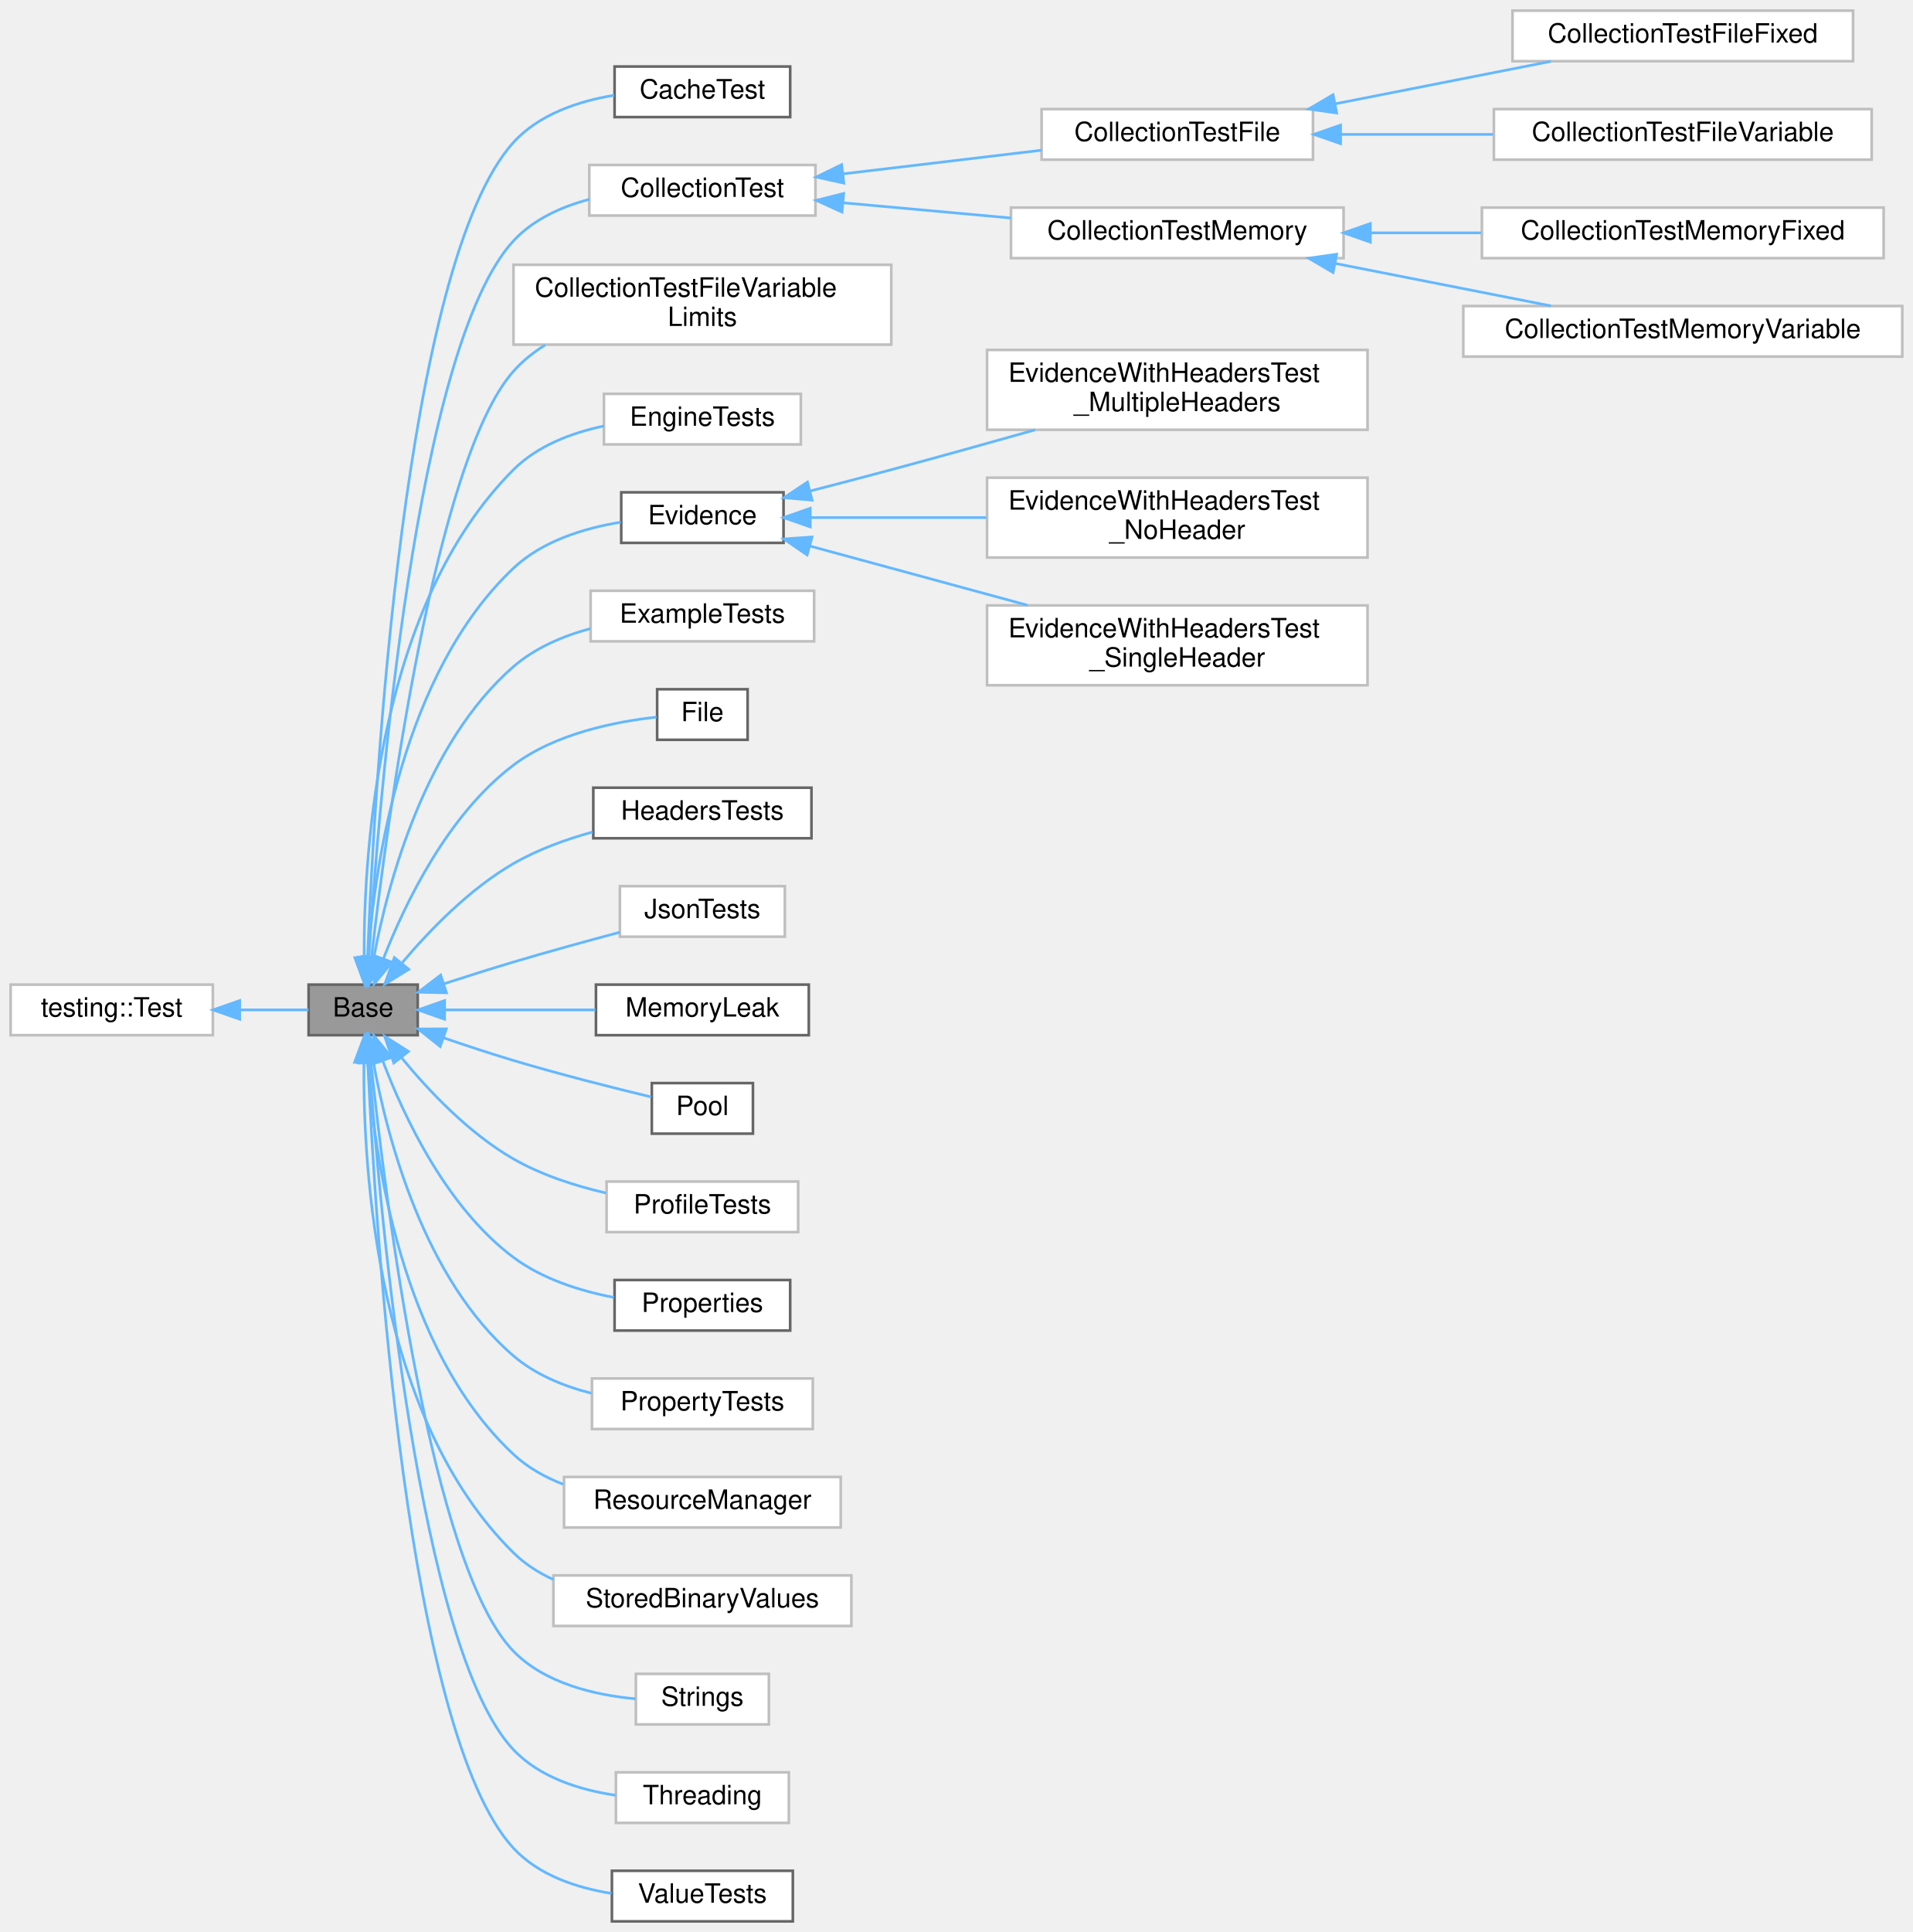
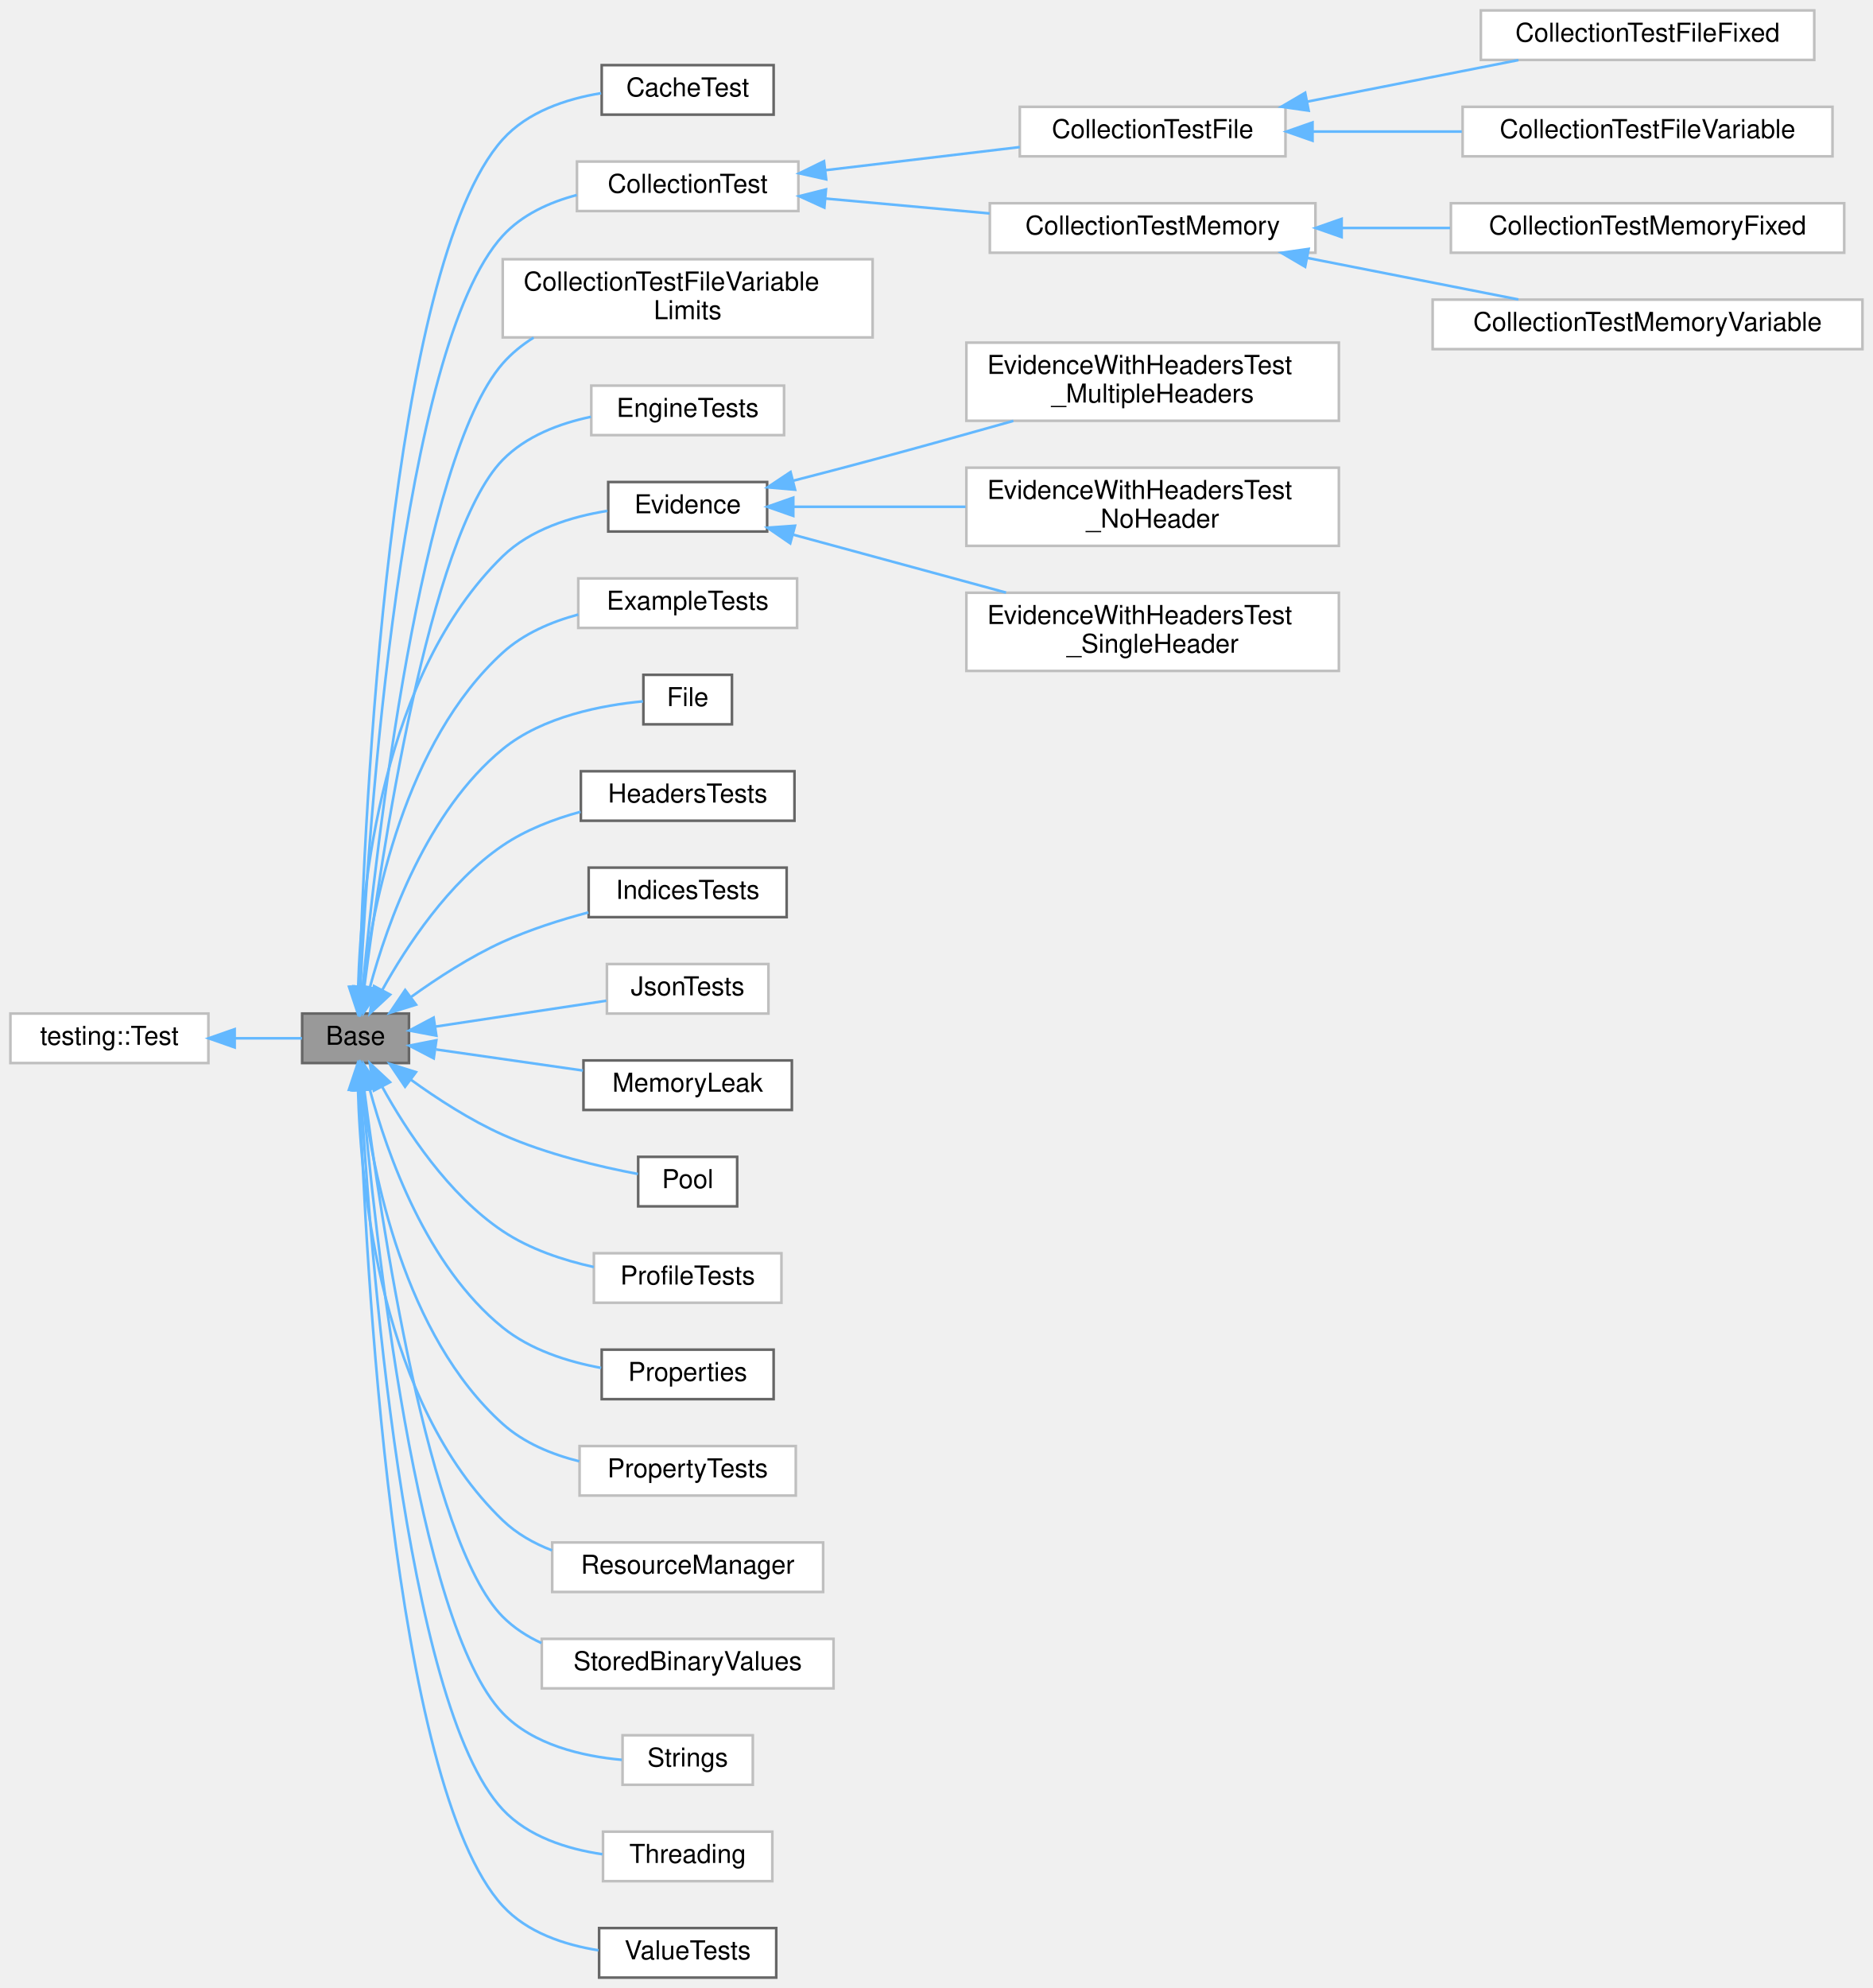
- <svg xmlns="http://www.w3.org/2000/svg" xmlns:xlink="http://www.w3.org/1999/xlink" width="719pt" height="726pt" viewBox="0.00 0.00 719.00 726.00">
-   <g id="graph0" class="graph" transform="scale(1 1) rotate(0) translate(4 722)">
+ <svg xmlns="http://www.w3.org/2000/svg" xmlns:xlink="http://www.w3.org/1999/xlink" width="719pt" height="763pt" viewBox="0.00 0.00 719.00 763.00">
+   <g id="graph0" class="graph" transform="scale(1 1) rotate(0) translate(4 759)">
    <g id="Node000001" class="node">
      <g id="a_Node000001">
        <a xlink:title="Base test class used to carry out memory leak checks.">
-           <polygon fill="#999999" stroke="#666666" points="153,-352 112,-352 112,-333 153,-333 153,-352" />
-           <text text-anchor="middle" x="132.5" y="-340" font-family="Helvetica,sans-Serif" font-size="10.00">Base</text>
+           <polygon fill="#999999" stroke="#666666" points="153,-370 112,-370 112,-351 153,-351 153,-370" />
+           <text text-anchor="middle" x="132.5" y="-358" font-family="Helvetica,sans-Serif" font-size="10.00">Base</text>
        </a>
      </g>
    </g>
    <g id="Node000003" class="node">
      <g id="a_Node000003">
        <a xlink:href="class_cache_test.html" target="_top" xlink:title="Unit tests for the cache implementation.">
-           <polygon fill="white" stroke="#666666" points="293,-697 227,-697 227,-678 293,-678 293,-697" />
-           <text text-anchor="middle" x="260" y="-685" font-family="Helvetica,sans-Serif" font-size="10.00">CacheTest</text>
+           <polygon fill="white" stroke="#666666" points="293,-734 227,-734 227,-715 293,-715 293,-734" />
+           <text text-anchor="middle" x="260" y="-722" font-family="Helvetica,sans-Serif" font-size="10.00">CacheTest</text>
        </a>
      </g>
    </g>
    <g id="edge2_Node000001_Node000003" class="edge">
      <g id="a_edge2_Node000001_Node000003">
        <a xlink:title=" ">
-           <path fill="none" stroke="#63b8ff" d="M134.17,-362.54C136.7,-426.32 147.76,-623.08 189,-668.5 198.57,-679.03 213.32,-683.97 226.83,-686.2" />
-           <polygon fill="#63b8ff" stroke="#63b8ff" points="137.65,-362.11 133.79,-352.25 130.66,-362.37 137.65,-362.11" />
+           <path fill="none" stroke="#63b8ff" d="M133.96,-380.4C135.87,-446.46 145.36,-657 189,-705.5 198.52,-716.08 213.27,-721.02 226.78,-723.24" />
+           <polygon fill="#63b8ff" stroke="#63b8ff" points="137.45,-380.04 133.69,-370.13 130.45,-380.22 137.45,-380.04" />
        </a>
      </g>
    </g>
    <g id="Node000004" class="node">
      <g id="a_Node000004">
        <a xlink:href="class_collection_test.html" target="_top" xlink:title=" ">
-           <polygon fill="white" stroke="#bfbfbf" points="302.5,-660 217.5,-660 217.5,-641 302.5,-641 302.5,-660" />
-           <text text-anchor="middle" x="260" y="-648" font-family="Helvetica,sans-Serif" font-size="10.00">CollectionTest</text>
+           <polygon fill="white" stroke="#bfbfbf" points="302.5,-697 217.5,-697 217.5,-678 302.5,-678 302.5,-697" />
+           <text text-anchor="middle" x="260" y="-685" font-family="Helvetica,sans-Serif" font-size="10.00">CollectionTest</text>
        </a>
      </g>
    </g>
    <g id="edge3_Node000001_Node000004" class="edge">
      <g id="a_edge3_Node000001_Node000004">
        <a xlink:title=" ">
-           <path fill="none" stroke="#63b8ff" d="M134.62,-362.15C138.36,-420.62 152.28,-591.9 189,-631.5 196.45,-639.53 206.92,-644.3 217.5,-647.09" />
-           <polygon fill="#63b8ff" stroke="#63b8ff" points="138.11,-361.8 134.01,-352.03 131.12,-362.22 138.11,-361.8" />
+           <path fill="none" stroke="#63b8ff" d="M134.37,-380.22C137.47,-441.32 149.94,-625.89 189,-668.5 196.4,-676.58 206.86,-681.36 217.44,-684.15" />
+           <polygon fill="#63b8ff" stroke="#63b8ff" points="137.86,-379.84 133.88,-370.02 130.86,-380.18 137.86,-379.84" />
        </a>
      </g>
    </g>
    <g id="Node000011" class="node">
      <g id="a_Node000011">
        <a xlink:href="class_collection_test_file_variable_limits.html" target="_top" xlink:title=" ">
-           <polygon fill="white" stroke="#bfbfbf" points="331,-622.5 189,-622.5 189,-592.5 331,-592.5 331,-622.5" />
-           <text text-anchor="start" x="197" y="-610.5" font-family="Helvetica,sans-Serif" font-size="10.00">CollectionTestFileVariable</text>
-           <text text-anchor="middle" x="260" y="-599.5" font-family="Helvetica,sans-Serif" font-size="10.00">Limits</text>
+           <polygon fill="white" stroke="#bfbfbf" points="331,-659.5 189,-659.5 189,-629.5 331,-629.5 331,-659.5" />
+           <text text-anchor="start" x="197" y="-647.5" font-family="Helvetica,sans-Serif" font-size="10.00">CollectionTestFileVariable</text>
+           <text text-anchor="middle" x="260" y="-636.5" font-family="Helvetica,sans-Serif" font-size="10.00">Limits</text>
        </a>
      </g>
    </g>
    <g id="edge10_Node000001_Node000011" class="edge">
      <g id="a_edge10_Node000001_Node000011">
        <a xlink:title=" ">
-           <path fill="none" stroke="#63b8ff" d="M135.64,-362.33C141.55,-413.73 159.65,-549.54 189,-582.5 192.43,-586.36 196.5,-589.62 200.92,-592.37" />
-           <polygon fill="#63b8ff" stroke="#63b8ff" points="139.1,-361.75 134.51,-352.2 132.14,-362.53 139.1,-361.75" />
+           <path fill="none" stroke="#63b8ff" d="M135.25,-380.09C140.44,-434.09 157.39,-583.41 189,-619.5 192.4,-623.38 196.45,-626.66 200.86,-629.43" />
+           <polygon fill="#63b8ff" stroke="#63b8ff" points="138.73,-379.73 134.32,-370.09 131.76,-380.38 138.73,-379.73" />
        </a>
      </g>
    </g>
    <g id="Node000012" class="node">
      <g id="a_Node000012">
        <a xlink:href="class_engine_tests.html" target="_top" xlink:title=" ">
-           <polygon fill="white" stroke="#bfbfbf" points="297,-574 223,-574 223,-555 297,-555 297,-574" />
-           <text text-anchor="middle" x="260" y="-562" font-family="Helvetica,sans-Serif" font-size="10.00">EngineTests</text>
+           <polygon fill="white" stroke="#bfbfbf" points="297,-611 223,-611 223,-592 297,-592 297,-611" />
+           <text text-anchor="middle" x="260" y="-599" font-family="Helvetica,sans-Serif" font-size="10.00">EngineTests</text>
        </a>
      </g>
    </g>
    <g id="edge11_Node000001_Node000012" class="edge">
      <g id="a_edge11_Node000001_Node000012">
        <a xlink:title=" ">
-           <path fill="none" stroke="#63b8ff" d="M132.86,-362.33C132.7,-402.69 138.29,-494.88 189,-545.5 198,-554.49 210.8,-559.34 222.99,-561.92" />
-           <polygon fill="#63b8ff" stroke="#63b8ff" points="136.37,-362.24 133.04,-352.18 129.37,-362.12 136.37,-362.24" />
+           <path fill="none" stroke="#63b8ff" d="M135.87,-380.25C142.13,-429.04 160.55,-553.48 189,-582.5 197.9,-591.58 210.68,-596.46 222.88,-599.03" />
+           <polygon fill="#63b8ff" stroke="#63b8ff" points="139.31,-379.55 134.61,-370.06 132.37,-380.41 139.31,-379.55" />
        </a>
      </g>
    </g>
    <g id="Node000013" class="node">
      <g id="a_Node000013">
        <a xlink:href="class_evidence.html" target="_top" xlink:title="Evidence test class used to test the functionality in evidence.c.">
-           <polygon fill="white" stroke="#666666" points="290.5,-537 229.5,-537 229.5,-518 290.5,-518 290.5,-537" />
-           <text text-anchor="middle" x="260" y="-525" font-family="Helvetica,sans-Serif" font-size="10.00">Evidence</text>
+           <polygon fill="white" stroke="#666666" points="290.5,-574 229.5,-574 229.5,-555 290.5,-555 290.5,-574" />
+           <text text-anchor="middle" x="260" y="-562" font-family="Helvetica,sans-Serif" font-size="10.00">Evidence</text>
        </a>
      </g>
    </g>
    <g id="edge12_Node000001_Node000013" class="edge">
      <g id="a_edge12_Node000001_Node000013">
        <a xlink:title=" ">
-           <path fill="none" stroke="#63b8ff" d="M134.31,-362.24C136.83,-396.95 147.11,-468.96 189,-508.5 199.81,-518.7 215.52,-523.53 229.33,-525.78" />
-           <polygon fill="#63b8ff" stroke="#63b8ff" points="137.79,-361.79 133.72,-352 130.8,-362.19 137.79,-361.79" />
+           <path fill="none" stroke="#63b8ff" d="M133.51,-380.38C134.63,-418.1 142.63,-500.34 189,-545.5 199.64,-555.87 215.35,-560.71 229.19,-562.93" />
+           <polygon fill="#63b8ff" stroke="#63b8ff" points="137,-380.13 133.34,-370.19 130,-380.24 137,-380.13" />
        </a>
      </g>
    </g>
    <g id="Node000017" class="node">
      <g id="a_Node000017">
        <a xlink:href="class_example_tests.html" target="_top" xlink:title=" ">
-           <polygon fill="white" stroke="#bfbfbf" points="302,-500 218,-500 218,-481 302,-481 302,-500" />
-           <text text-anchor="middle" x="260" y="-488" font-family="Helvetica,sans-Serif" font-size="10.00">ExampleTests</text>
+           <polygon fill="white" stroke="#bfbfbf" points="302,-537 218,-537 218,-518 302,-518 302,-537" />
+           <text text-anchor="middle" x="260" y="-525" font-family="Helvetica,sans-Serif" font-size="10.00">ExampleTests</text>
        </a>
      </g>
    </g>
    <g id="edge16_Node000001_Node000017" class="edge">
      <g id="a_edge16_Node000001_Node000017">
        <a xlink:title=" ">
-           <path fill="none" stroke="#63b8ff" d="M136.5,-362.21C141.87,-390.59 155.84,-442.72 189,-471.5 197.08,-478.52 207.52,-482.97 217.85,-485.78" />
-           <polygon fill="#63b8ff" stroke="#63b8ff" points="139.93,-361.53 134.79,-352.27 133.03,-362.72 139.93,-361.53" />
+           <path fill="none" stroke="#63b8ff" d="M135.26,-380.32C139.16,-412.08 151.41,-474.28 189,-508.5 197.01,-515.79 207.54,-520.33 217.99,-523.14" />
+           <polygon fill="#63b8ff" stroke="#63b8ff" points="138.71,-379.68 134.17,-370.11 131.75,-380.42 138.71,-379.68" />
        </a>
      </g>
    </g>
    <g id="Node000018" class="node">
      <g id="a_Node000018">
        <a xlink:href="class_file.html" target="_top" xlink:title="File test class used to test the functionality of file.c.">
-           <polygon fill="white" stroke="#666666" points="277,-463 243,-463 243,-444 277,-444 277,-463" />
-           <text text-anchor="middle" x="260" y="-451" font-family="Helvetica,sans-Serif" font-size="10.00">File</text>
+           <polygon fill="white" stroke="#666666" points="277,-500 243,-500 243,-481 277,-481 277,-500" />
+           <text text-anchor="middle" x="260" y="-488" font-family="Helvetica,sans-Serif" font-size="10.00">File</text>
        </a>
      </g>
    </g>
    <g id="edge17_Node000001_Node000018" class="edge">
      <g id="a_edge17_Node000001_Node000018">
        <a xlink:title=" ">
-           <path fill="none" stroke="#63b8ff" d="M140.1,-361.72C148.29,-382.72 164.29,-415.85 189,-434.5 204.78,-446.41 227.53,-450.86 242.77,-452.52" />
-           <polygon fill="#63b8ff" stroke="#63b8ff" points="143.35,-360.41 136.61,-352.24 136.78,-362.83 143.35,-360.41" />
+           <path fill="none" stroke="#63b8ff" d="M137.98,-379.97C144.74,-404.9 159.96,-447.72 189,-471.5 204.39,-484.1 227.45,-488.39 242.85,-489.82" />
+           <polygon fill="#63b8ff" stroke="#63b8ff" points="141.36,-379.03 135.52,-370.19 134.57,-380.74 141.36,-379.03" />
        </a>
      </g>
    </g>
    <g id="Node000019" class="node">
      <g id="a_Node000019">
        <a xlink:href="class_headers_tests.html" target="_top" xlink:title="Header test class used to test the functionality of header.c using a string collection built from the...">
-           <polygon fill="white" stroke="#666666" points="301,-426 219,-426 219,-407 301,-407 301,-426" />
-           <text text-anchor="middle" x="260" y="-414" font-family="Helvetica,sans-Serif" font-size="10.00">HeadersTests</text>
+           <polygon fill="white" stroke="#666666" points="301,-463 219,-463 219,-444 301,-444 301,-463" />
+           <text text-anchor="middle" x="260" y="-451" font-family="Helvetica,sans-Serif" font-size="10.00">HeadersTests</text>
        </a>
      </g>
    </g>
    <g id="edge18_Node000001_Node000019" class="edge">
      <g id="a_edge18_Node000001_Node000019">
        <a xlink:title=" ">
-           <path fill="none" stroke="#63b8ff" d="M147.22,-360.3C157.49,-372.45 172.55,-388.01 189,-397.5 198.05,-402.72 208.6,-406.55 218.71,-409.35" />
-           <polygon fill="#63b8ff" stroke="#63b8ff" points="149.66,-357.75 140.64,-352.19 144.22,-362.16 149.66,-357.75" />
+           <path fill="none" stroke="#63b8ff" d="M142.74,-379.01C152.13,-395.93 168.23,-420.4 189,-434.5 197.86,-440.51 208.55,-444.62 218.88,-447.44" />
+           <polygon fill="#63b8ff" stroke="#63b8ff" points="145.78,-377.26 138.01,-370.05 139.59,-380.53 145.78,-377.26" />
        </a>
      </g>
    </g>
    <g id="Node000020" class="node">
      <g id="a_Node000020">
+         <a xlink:href="class_indices_tests.html" target="_top" xlink:title="Builds a small data set where the index has entries that no profile writes.">
+           <polygon fill="white" stroke="#666666" points="298,-426 222,-426 222,-407 298,-407 298,-426" />
+           <text text-anchor="middle" x="260" y="-414" font-family="Helvetica,sans-Serif" font-size="10.00">IndicesTests</text>
+         </a>
+       </g>
+     </g>
+     <g id="edge19_Node000001_Node000020" class="edge">
+       <g id="a_edge19_Node000001_Node000020">
+         <a xlink:title=" ">
+           <path fill="none" stroke="#63b8ff" d="M153.76,-376.32C163.89,-383.61 176.61,-391.87 189,-397.5 199.32,-402.19 211.03,-405.93 221.89,-408.81" />
+           <polygon fill="#63b8ff" stroke="#63b8ff" points="155.72,-373.41 145.6,-370.25 151.54,-379.03 155.72,-373.41" />
+         </a>
+       </g>
+     </g>
+     <g id="Node000021" class="node">
+       <g id="a_Node000021">
        <a xlink:href="class_json_tests.html" target="_top" xlink:title=" ">
          <polygon fill="white" stroke="#bfbfbf" points="291,-389 229,-389 229,-370 291,-370 291,-389" />
          <text text-anchor="middle" x="260" y="-377" font-family="Helvetica,sans-Serif" font-size="10.00">JsonTests</text>
        </a>
      </g>
    </g>
-     <g id="edge19_Node000001_Node000020" class="edge">
-       <g id="a_edge19_Node000001_Node000020">
-         <a xlink:title=" ">
-           <path fill="none" stroke="#63b8ff" d="M162.96,-352.35C171.34,-355.07 180.51,-357.97 189,-360.5 202.03,-364.38 216.53,-368.37 228.93,-371.68" />
-           <polygon fill="#63b8ff" stroke="#63b8ff" points="163.8,-348.94 153.21,-349.15 161.62,-355.59 163.8,-348.94" />
-         </a>
-       </g>
-     </g>
-     <g id="Node000021" class="node">
-       <g id="a_Node000021">
+     <g id="edge20_Node000001_Node000021" class="edge">
+       <g id="a_edge20_Node000001_Node000021">
+         <a xlink:title=" ">
+           <path fill="none" stroke="#63b8ff" d="M163.11,-364.98C182.9,-367.98 208.86,-371.91 228.78,-374.92" />
+           <polygon fill="#63b8ff" stroke="#63b8ff" points="163.52,-361.51 153.11,-363.47 162.47,-368.43 163.52,-361.51" />
+         </a>
+       </g>
+     </g>
+     <g id="Node000022" class="node">
+       <g id="a_Node000022">
        <a xlink:href="class_memory_leak.html" target="_top" xlink:title="Memory Leak test class used to verify that the Base.cpp memory leak check functionality works as expe...">
          <polygon fill="white" stroke="#666666" points="300,-352 220,-352 220,-333 300,-333 300,-352" />
          <text text-anchor="middle" x="260" y="-340" font-family="Helvetica,sans-Serif" font-size="10.00">MemoryLeak</text>
        </a>
      </g>
    </g>
-     <g id="edge20_Node000001_Node000021" class="edge">
-       <g id="a_edge20_Node000001_Node000021">
-         <a xlink:title=" ">
-           <path fill="none" stroke="#63b8ff" d="M163.49,-342.5C180.36,-342.5 201.63,-342.5 219.81,-342.5" />
-           <polygon fill="#63b8ff" stroke="#63b8ff" points="163.11,-339 153.11,-342.5 163.11,-346 163.11,-339" />
-         </a>
-       </g>
-     </g>
-     <g id="Node000022" class="node">
-       <g id="a_Node000022">
+     <g id="edge21_Node000001_Node000022" class="edge">
+       <g id="a_edge21_Node000001_Node000022">
+         <a xlink:title=" ">
+           <path fill="none" stroke="#63b8ff" d="M163.49,-356.2C180.36,-353.78 201.63,-350.73 219.81,-348.12" />
+           <polygon fill="#63b8ff" stroke="#63b8ff" points="162.51,-352.8 153.11,-357.69 163.51,-359.73 162.51,-352.8" />
+         </a>
+       </g>
+     </g>
+     <g id="Node000023" class="node">
+       <g id="a_Node000023">
        <a xlink:href="class_pool.html" target="_top" xlink:title="File test class used to test the functionality of file.c.">
          <polygon fill="white" stroke="#666666" points="279,-315 241,-315 241,-296 279,-296 279,-315" />
          <text text-anchor="middle" x="260" y="-303" font-family="Helvetica,sans-Serif" font-size="10.00">Pool</text>
        </a>
      </g>
    </g>
-     <g id="edge21_Node000001_Node000022" class="edge">
-       <g id="a_edge21_Node000001_Node000022">
-         <a xlink:title=" ">
-           <path fill="none" stroke="#63b8ff" d="M162.62,-332.05C171.09,-329.15 180.37,-326.08 189,-323.5 206.43,-318.28 226.57,-313.2 240.76,-309.78" />
-           <polygon fill="#63b8ff" stroke="#63b8ff" points="161.45,-328.75 153.16,-335.35 163.75,-335.36 161.45,-328.75" />
-         </a>
-       </g>
-     </g>
-     <g id="Node000023" class="node">
-       <g id="a_Node000023">
+     <g id="edge22_Node000001_Node000023" class="edge">
+       <g id="a_edge22_Node000001_Node000023">
+         <a xlink:title=" ">
+           <path fill="none" stroke="#63b8ff" d="M153.73,-344.61C163.85,-337.3 176.57,-329.05 189,-323.5 205.84,-315.98 226.42,-311.16 240.9,-308.42" />
+           <polygon fill="#63b8ff" stroke="#63b8ff" points="151.5,-341.91 145.58,-350.69 155.69,-347.52 151.5,-341.91" />
+         </a>
+       </g>
+     </g>
+     <g id="Node000024" class="node">
+       <g id="a_Node000024">
        <a xlink:href="class_profile_tests.html" target="_top" xlink:title=" ">
          <polygon fill="white" stroke="#bfbfbf" points="296,-278 224,-278 224,-259 296,-259 296,-278" />
          <text text-anchor="middle" x="260" y="-266" font-family="Helvetica,sans-Serif" font-size="10.00">ProfileTests</text>
        </a>
      </g>
    </g>
-     <g id="edge22_Node000001_Node000023" class="edge">
-       <g id="a_edge22_Node000001_Node000023">
-         <a xlink:title=" ">
-           <path fill="none" stroke="#63b8ff" d="M146.82,-324.66C157.04,-312.2 172.21,-296.13 189,-286.5 199.56,-280.44 212.16,-276.39 223.75,-273.7" />
-           <polygon fill="#63b8ff" stroke="#63b8ff" points="144.01,-322.57 140.58,-332.59 149.51,-326.9 144.01,-322.57" />
-         </a>
-       </g>
-     </g>
-     <g id="Node000024" class="node">
-       <g id="a_Node000024">
+     <g id="edge23_Node000001_Node000024" class="edge">
+       <g id="a_edge23_Node000001_Node000024">
+         <a xlink:title=" ">
+           <path fill="none" stroke="#63b8ff" d="M142.7,-341.93C152.06,-324.96 168.13,-300.46 189,-286.5 199.33,-279.59 212.13,-275.34 223.96,-272.71" />
+           <polygon fill="#63b8ff" stroke="#63b8ff" points="139.53,-340.43 137.98,-350.91 145.73,-343.68 139.53,-340.43" />
+         </a>
+       </g>
+     </g>
+     <g id="Node000025" class="node">
+       <g id="a_Node000025">
        <a xlink:href="class_properties.html" target="_top" xlink:title="Properties test class used to test the functionality of properties.c.">
          <polygon fill="white" stroke="#666666" points="293,-241 227,-241 227,-222 293,-222 293,-241" />
          <text text-anchor="middle" x="260" y="-229" font-family="Helvetica,sans-Serif" font-size="10.00">Properties</text>
        </a>
      </g>
    </g>
-     <g id="edge23_Node000001_Node000024" class="edge">
-       <g id="a_edge23_Node000001_Node000024">
-         <a xlink:title=" ">
-           <path fill="none" stroke="#63b8ff" d="M139.87,-323.34C147.93,-302.08 163.88,-268.29 189,-249.5 199.85,-241.38 214.01,-236.91 226.74,-234.45" />
-           <polygon fill="#63b8ff" stroke="#63b8ff" points="136.52,-322.32 136.45,-332.92 143.11,-324.68 136.52,-322.32" />
-         </a>
-       </g>
-     </g>
-     <g id="Node000025" class="node">
-       <g id="a_Node000025">
+     <g id="edge24_Node000001_Node000025" class="edge">
+       <g id="a_edge24_Node000001_Node000025">
+         <a xlink:title=" ">
+           <path fill="none" stroke="#63b8ff" d="M137.93,-340.97C144.64,-315.98 159.8,-273.09 189,-249.5 199.64,-240.91 213.91,-236.37 226.79,-233.99" />
+           <polygon fill="#63b8ff" stroke="#63b8ff" points="134.51,-340.23 135.49,-350.78 141.31,-341.92 134.51,-340.23" />
+         </a>
+       </g>
+     </g>
+     <g id="Node000026" class="node">
+       <g id="a_Node000026">
        <a xlink:href="class_property_tests.html" target="_top" xlink:title=" ">
          <polygon fill="white" stroke="#bfbfbf" points="301.5,-204 218.5,-204 218.5,-185 301.5,-185 301.5,-204" />
          <text text-anchor="middle" x="260" y="-192" font-family="Helvetica,sans-Serif" font-size="10.00">PropertyTests</text>
        </a>
      </g>
    </g>
-     <g id="edge24_Node000001_Node000025" class="edge">
-       <g id="a_edge24_Node000001_Node000025">
-         <a xlink:title=" ">
-           <path fill="none" stroke="#63b8ff" d="M136.32,-323C141.51,-294.43 155.3,-241.43 189,-212.5 197.19,-205.47 207.77,-201.13 218.22,-198.47" />
-           <polygon fill="#63b8ff" stroke="#63b8ff" points="132.85,-322.54 134.69,-332.98 139.76,-323.68 132.85,-322.54" />
-         </a>
-       </g>
-     </g>
-     <g id="Node000026" class="node">
-       <g id="a_Node000026">
+     <g id="edge25_Node000001_Node000026" class="edge">
+       <g id="a_edge25_Node000001_Node000026">
+         <a xlink:title=" ">
+           <path fill="none" stroke="#63b8ff" d="M135.21,-340.62C139.03,-308.78 151.18,-246.47 189,-212.5 197.12,-205.2 207.81,-200.79 218.38,-198.14" />
+           <polygon fill="#63b8ff" stroke="#63b8ff" points="131.7,-340.56 134.14,-350.86 138.66,-341.28 131.7,-340.56" />
+         </a>
+       </g>
+     </g>
+     <g id="Node000027" class="node">
+       <g id="a_Node000027">
        <a xlink:href="class_resource_manager.html" target="_top" xlink:title=" ">
          <polygon fill="white" stroke="#bfbfbf" points="312,-167 208,-167 208,-148 312,-148 312,-167" />
          <text text-anchor="middle" x="260" y="-155" font-family="Helvetica,sans-Serif" font-size="10.00">ResourceManager</text>
        </a>
      </g>
    </g>
-     <g id="edge25_Node000001_Node000026" class="edge">
-       <g id="a_edge25_Node000001_Node000026">
-         <a xlink:title=" ">
-           <path fill="none" stroke="#63b8ff" d="M134.22,-322.58C136.59,-287.58 146.65,-215.01 189,-175.5 194.32,-170.53 200.82,-166.9 207.7,-164.24" />
-           <polygon fill="#63b8ff" stroke="#63b8ff" points="130.7,-322.74 133.67,-332.91 137.69,-323.11 130.7,-322.74" />
-         </a>
-       </g>
-     </g>
-     <g id="Node000027" class="node">
-       <g id="a_Node000027">
+     <g id="edge26_Node000001_Node000027" class="edge">
+       <g id="a_edge26_Node000001_Node000027">
+         <a xlink:title=" ">
+           <path fill="none" stroke="#63b8ff" d="M133.45,-340.57C134.49,-302.75 142.33,-220.35 189,-175.5 194.34,-170.37 200.93,-166.65 207.92,-163.96" />
+           <polygon fill="#63b8ff" stroke="#63b8ff" points="129.95,-340.74 133.31,-350.78 136.95,-340.83 129.95,-340.74" />
+         </a>
+       </g>
+     </g>
+     <g id="Node000028" class="node">
+       <g id="a_Node000028">
        <a xlink:href="class_stored_binary_values.html" target="_top" xlink:title=" ">
          <polygon fill="white" stroke="#bfbfbf" points="316,-130 204,-130 204,-111 316,-111 316,-130" />
          <text text-anchor="middle" x="260" y="-118" font-family="Helvetica,sans-Serif" font-size="10.00">StoredBinaryValues</text>
        </a>
      </g>
    </g>
-     <g id="edge26_Node000001_Node000027" class="edge">
-       <g id="a_edge26_Node000001_Node000027">
-         <a xlink:title=" ">
-           <path fill="none" stroke="#63b8ff" d="M132.78,-322.52C132.45,-281.86 137.75,-189.04 189,-138.5 193.29,-134.27 198.43,-130.99 203.95,-128.46" />
-           <polygon fill="#63b8ff" stroke="#63b8ff" points="129.28,-322.82 132.99,-332.74 136.28,-322.67 129.28,-322.82" />
-         </a>
-       </g>
-     </g>
-     <g id="Node000028" class="node">
-       <g id="a_Node000028">
+     <g id="edge27_Node000001_Node000028" class="edge">
+       <g id="a_edge27_Node000001_Node000028">
+         <a xlink:title=" ">
+           <path fill="none" stroke="#63b8ff" d="M135.85,-340.73C142.05,-291.88 160.36,-167.33 189,-138.5 193.24,-134.23 198.36,-130.92 203.87,-128.38" />
+           <polygon fill="#63b8ff" stroke="#63b8ff" points="132.34,-340.58 134.59,-350.93 139.29,-341.44 132.34,-340.58" />
+         </a>
+       </g>
+     </g>
+     <g id="Node000029" class="node">
+       <g id="a_Node000029">
        <a xlink:href="class_strings.html" target="_top" xlink:title=" ">
          <polygon fill="white" stroke="#bfbfbf" points="285,-93 235,-93 235,-74 285,-74 285,-93" />
          <text text-anchor="middle" x="260" y="-81" font-family="Helvetica,sans-Serif" font-size="10.00">Strings</text>
        </a>
      </g>
    </g>
-     <g id="edge27_Node000001_Node000028" class="edge">
-       <g id="a_edge27_Node000001_Node000028">
-         <a xlink:title=" ">
-           <path fill="none" stroke="#63b8ff" d="M135.42,-322.78C140.86,-271.06 158,-133.3 189,-101.5 200.83,-89.37 219.65,-85.03 234.79,-83.63" />
-           <polygon fill="#63b8ff" stroke="#63b8ff" points="131.92,-322.65 134.39,-332.96 138.88,-323.36 131.92,-322.65" />
-         </a>
-       </g>
-     </g>
-     <g id="Node000029" class="node">
-       <g id="a_Node000029">
+     <g id="edge28_Node000001_Node000029" class="edge">
+       <g id="a_edge28_Node000001_Node000029">
+         <a xlink:title=" ">
+           <path fill="none" stroke="#63b8ff" d="M135.08,-340.75C139.84,-286.36 155.77,-136.11 189,-101.5 200.73,-89.28 219.56,-84.94 234.73,-83.57" />
+           <polygon fill="#63b8ff" stroke="#63b8ff" points="131.59,-340.57 134.24,-350.83 138.56,-341.16 131.59,-340.57" />
+         </a>
+       </g>
+     </g>
+     <g id="Node000030" class="node">
+       <g id="a_Node000030">
        <a xlink:href="class_threading.html" target="_top" xlink:title=" ">
          <polygon fill="white" stroke="#bfbfbf" points="292.5,-56 227.5,-56 227.5,-37 292.5,-37 292.5,-56" />
          <text text-anchor="middle" x="260" y="-44" font-family="Helvetica,sans-Serif" font-size="10.00">Threading</text>
        </a>
      </g>
    </g>
-     <g id="edge28_Node000001_Node000029" class="edge">
-       <g id="a_edge28_Node000001_Node000029">
-         <a xlink:title=" ">
-           <path fill="none" stroke="#63b8ff" d="M134.79,-322.46C138.88,-265.1 153.47,-102.03 189,-64.5 198.83,-54.11 213.79,-49.41 227.36,-47.38" />
-           <polygon fill="#63b8ff" stroke="#63b8ff" points="131.28,-322.52 134.09,-332.73 138.26,-322.99 131.28,-322.52" />
-         </a>
-       </g>
-     </g>
-     <g id="Node000030" class="node">
-       <g id="a_Node000030">
+     <g id="edge29_Node000001_Node000030" class="edge">
+       <g id="a_edge29_Node000001_Node000030">
+         <a xlink:title=" ">
+           <path fill="none" stroke="#63b8ff" d="M134.51,-340.73C137.94,-281.15 151.16,-104.94 189,-64.5 198.77,-54.06 213.72,-49.34 227.3,-47.33" />
+           <polygon fill="#63b8ff" stroke="#63b8ff" points="131.01,-340.55 133.96,-350.73 138,-340.94 131.01,-340.55" />
+         </a>
+       </g>
+     </g>
+     <g id="Node000031" class="node">
+       <g id="a_Node000031">
        <a xlink:href="class_value_tests.html" target="_top" xlink:title="Value test class used to test the functionality of Value.cpp.">
          <polygon fill="white" stroke="#666666" points="294,-19 226,-19 226,0 294,0 294,-19" />
          <text text-anchor="middle" x="260" y="-7" font-family="Helvetica,sans-Serif" font-size="10.00">ValueTests</text>
        </a>
      </g>
    </g>
-     <g id="edge29_Node000001_Node000030" class="edge">
-       <g id="a_edge29_Node000001_Node000030">
-         <a xlink:title=" ">
-           <path fill="none" stroke="#63b8ff" d="M134.26,-322.7C137.06,-260.55 148.79,-70.95 189,-27.5 198.38,-17.37 212.62,-12.62 225.81,-10.5" />
-           <polygon fill="#63b8ff" stroke="#63b8ff" points="130.76,-322.62 133.84,-332.75 137.76,-322.91 130.76,-322.62" />
+     <g id="edge30_Node000001_Node000031" class="edge">
+       <g id="a_edge30_Node000001_Node000031">
+         <a xlink:title=" ">
+           <path fill="none" stroke="#63b8ff" d="M134.05,-340.84C136.25,-276.52 146.49,-73.85 189,-27.5 198.33,-17.33 212.56,-12.57 225.77,-10.46" />
+           <polygon fill="#63b8ff" stroke="#63b8ff" points="130.55,-340.76 133.74,-350.86 137.55,-340.98 130.55,-340.76" />
        </a>
      </g>
    </g>
    <g id="Node000002" class="node">
      <g id="a_Node000002">
        <a xlink:title=" ">
-           <polygon fill="white" stroke="#bfbfbf" points="76,-352 0,-352 0,-333 76,-333 76,-352" />
-           <text text-anchor="middle" x="38" y="-340" font-family="Helvetica,sans-Serif" font-size="10.00">testing::Test</text>
+           <polygon fill="white" stroke="#bfbfbf" points="76,-370 0,-370 0,-351 76,-351 76,-370" />
+           <text text-anchor="middle" x="38" y="-358" font-family="Helvetica,sans-Serif" font-size="10.00">testing::Test</text>
        </a>
      </g>
    </g>
    <g id="edge1_Node000001_Node000002" class="edge">
      <g id="a_edge1_Node000001_Node000002">
        <a xlink:title=" ">
-           <path fill="none" stroke="#63b8ff" d="M86.28,-342.5C95.35,-342.5 104.36,-342.5 111.93,-342.5" />
-           <polygon fill="#63b8ff" stroke="#63b8ff" points="86.09,-339 76.09,-342.5 86.09,-346 86.09,-339" />
+           <path fill="none" stroke="#63b8ff" d="M86.28,-360.5C95.35,-360.5 104.36,-360.5 111.93,-360.5" />
+           <polygon fill="#63b8ff" stroke="#63b8ff" points="86.09,-357 76.09,-360.5 86.09,-364 86.09,-357" />
        </a>
      </g>
    </g>
    <g id="Node000005" class="node">
      <g id="a_Node000005">
        <a xlink:href="class_collection_test_file.html" target="_top" xlink:title=" ">
-           <polygon fill="white" stroke="#bfbfbf" points="489.5,-681 387.5,-681 387.5,-662 489.5,-662 489.5,-681" />
-           <text text-anchor="middle" x="438.5" y="-669" font-family="Helvetica,sans-Serif" font-size="10.00">CollectionTestFile</text>
+           <polygon fill="white" stroke="#bfbfbf" points="489.5,-718 387.5,-718 387.5,-699 489.5,-699 489.5,-718" />
+           <text text-anchor="middle" x="438.5" y="-706" font-family="Helvetica,sans-Serif" font-size="10.00">CollectionTestFile</text>
        </a>
      </g>
    </g>
    <g id="edge4_Node000004_Node000005" class="edge">
      <g id="a_edge4_Node000004_Node000005">
        <a xlink:title=" ">
-           <path fill="none" stroke="#63b8ff" d="M312.97,-656.68C336.51,-659.48 364.2,-662.78 387.5,-665.55" />
-           <polygon fill="#63b8ff" stroke="#63b8ff" points="313.17,-653.18 302.83,-655.48 312.34,-660.13 313.17,-653.18" />
+           <path fill="none" stroke="#63b8ff" d="M312.97,-693.68C336.51,-696.48 364.2,-699.78 387.5,-702.55" />
+           <polygon fill="#63b8ff" stroke="#63b8ff" points="313.17,-690.18 302.83,-692.48 312.34,-697.13 313.17,-690.18" />
        </a>
      </g>
    </g>
    <g id="Node000008" class="node">
      <g id="a_Node000008">
        <a xlink:href="class_collection_test_memory.html" target="_top" xlink:title=" ">
-           <polygon fill="white" stroke="#bfbfbf" points="501,-644 376,-644 376,-625 501,-625 501,-644" />
-           <text text-anchor="middle" x="438.5" y="-632" font-family="Helvetica,sans-Serif" font-size="10.00">CollectionTestMemory</text>
+           <polygon fill="white" stroke="#bfbfbf" points="501,-681 376,-681 376,-662 501,-662 501,-681" />
+           <text text-anchor="middle" x="438.5" y="-669" font-family="Helvetica,sans-Serif" font-size="10.00">CollectionTestMemory</text>
        </a>
      </g>
    </g>
    <g id="edge7_Node000004_Node000008" class="edge">
      <g id="a_edge7_Node000004_Node000008">
        <a xlink:title=" ">
-           <path fill="none" stroke="#63b8ff" d="M312.87,-645.8C332.63,-644.01 355.34,-641.95 375.91,-640.08" />
-           <polygon fill="#63b8ff" stroke="#63b8ff" points="312.47,-642.32 302.83,-646.71 313.1,-649.29 312.47,-642.32" />
+           <path fill="none" stroke="#63b8ff" d="M312.87,-682.8C332.63,-681.01 355.34,-678.95 375.91,-677.08" />
+           <polygon fill="#63b8ff" stroke="#63b8ff" points="312.47,-679.32 302.83,-683.71 313.1,-686.29 312.47,-679.32" />
        </a>
      </g>
    </g>
    <g id="Node000006" class="node">
      <g id="a_Node000006">
        <a xlink:href="class_collection_test_file_fixed.html" target="_top" xlink:title=" ">
-           <polygon fill="white" stroke="#bfbfbf" points="692.5,-718 564.5,-718 564.5,-699 692.5,-699 692.5,-718" />
-           <text text-anchor="middle" x="628.5" y="-706" font-family="Helvetica,sans-Serif" font-size="10.00">CollectionTestFileFixed</text>
+           <polygon fill="white" stroke="#bfbfbf" points="692.5,-755 564.5,-755 564.5,-736 692.5,-736 692.5,-755" />
+           <text text-anchor="middle" x="628.5" y="-743" font-family="Helvetica,sans-Serif" font-size="10.00">CollectionTestFileFixed</text>
        </a>
      </g>
    </g>
    <g id="edge5_Node000005_Node000006" class="edge">
      <g id="a_edge5_Node000005_Node000006">
        <a xlink:title=" ">
-           <path fill="none" stroke="#63b8ff" d="M498.01,-683.02C524,-688.13 554.22,-694.08 578.92,-698.94" />
-           <polygon fill="#63b8ff" stroke="#63b8ff" points="498.4,-679.53 487.91,-681.03 497.05,-686.39 498.4,-679.53" />
+           <path fill="none" stroke="#63b8ff" d="M498.01,-720.02C524,-725.13 554.22,-731.08 578.92,-735.94" />
+           <polygon fill="#63b8ff" stroke="#63b8ff" points="498.4,-716.53 487.91,-718.03 497.05,-723.39 498.4,-716.53" />
        </a>
      </g>
    </g>
    <g id="Node000007" class="node">
      <g id="a_Node000007">
        <a xlink:href="class_collection_test_file_variable.html" target="_top" xlink:title=" ">
-           <polygon fill="white" stroke="#bfbfbf" points="699.5,-681 557.5,-681 557.5,-662 699.5,-662 699.5,-681" />
-           <text text-anchor="middle" x="628.5" y="-669" font-family="Helvetica,sans-Serif" font-size="10.00">CollectionTestFileVariable</text>
+           <polygon fill="white" stroke="#bfbfbf" points="699.5,-718 557.5,-718 557.5,-699 699.5,-699 699.5,-718" />
+           <text text-anchor="middle" x="628.5" y="-706" font-family="Helvetica,sans-Serif" font-size="10.00">CollectionTestFileVariable</text>
        </a>
      </g>
    </g>
    <g id="edge6_Node000005_Node000007" class="edge">
      <g id="a_edge6_Node000005_Node000007">
        <a xlink:title=" ">
-           <path fill="none" stroke="#63b8ff" d="M500.07,-671.5C518.27,-671.5 538.41,-671.5 557.19,-671.5" />
-           <polygon fill="#63b8ff" stroke="#63b8ff" points="499.88,-668 489.88,-671.5 499.88,-675 499.88,-668" />
+           <path fill="none" stroke="#63b8ff" d="M500.07,-708.5C518.27,-708.5 538.41,-708.5 557.19,-708.5" />
+           <polygon fill="#63b8ff" stroke="#63b8ff" points="499.88,-705 489.88,-708.5 499.88,-712 499.88,-705" />
        </a>
      </g>
    </g>
    <g id="Node000009" class="node">
      <g id="a_Node000009">
        <a xlink:href="class_collection_test_memory_fixed.html" target="_top" xlink:title=" ">
-           <polygon fill="white" stroke="#bfbfbf" points="704,-644 553,-644 553,-625 704,-625 704,-644" />
-           <text text-anchor="middle" x="628.5" y="-632" font-family="Helvetica,sans-Serif" font-size="10.00">CollectionTestMemoryFixed</text>
+           <polygon fill="white" stroke="#bfbfbf" points="704,-681 553,-681 553,-662 704,-662 704,-681" />
+           <text text-anchor="middle" x="628.5" y="-669" font-family="Helvetica,sans-Serif" font-size="10.00">CollectionTestMemoryFixed</text>
        </a>
      </g>
    </g>
    <g id="edge8_Node000008_Node000009" class="edge">
      <g id="a_edge8_Node000008_Node000009">
        <a xlink:title=" ">
-           <path fill="none" stroke="#63b8ff" d="M511.28,-634.5C524.83,-634.5 539.04,-634.5 552.68,-634.5" />
-           <polygon fill="#63b8ff" stroke="#63b8ff" points="511.06,-631 501.06,-634.5 511.06,-638 511.06,-631" />
+           <path fill="none" stroke="#63b8ff" d="M511.28,-671.5C524.83,-671.5 539.04,-671.5 552.68,-671.5" />
+           <polygon fill="#63b8ff" stroke="#63b8ff" points="511.06,-668 501.06,-671.5 511.06,-675 511.06,-668" />
        </a>
      </g>
    </g>
    <g id="Node000010" class="node">
      <g id="a_Node000010">
        <a xlink:href="class_collection_test_memory_variable.html" target="_top" xlink:title=" ">
-           <polygon fill="white" stroke="#bfbfbf" points="711,-607 546,-607 546,-588 711,-588 711,-607" />
-           <text text-anchor="middle" x="628.5" y="-595" font-family="Helvetica,sans-Serif" font-size="10.00">CollectionTestMemoryVariable</text>
+           <polygon fill="white" stroke="#bfbfbf" points="711,-644 546,-644 546,-625 711,-625 711,-644" />
+           <text text-anchor="middle" x="628.5" y="-632" font-family="Helvetica,sans-Serif" font-size="10.00">CollectionTestMemoryVariable</text>
        </a>
      </g>
    </g>
    <g id="edge9_Node000008_Node000010" class="edge">
      <g id="a_edge9_Node000008_Node000010">
        <a xlink:title=" ">
-           <path fill="none" stroke="#63b8ff" d="M498.01,-622.98C524,-617.87 554.22,-611.92 578.92,-607.06" />
-           <polygon fill="#63b8ff" stroke="#63b8ff" points="497.05,-619.61 487.91,-624.97 498.4,-626.47 497.05,-619.61" />
+           <path fill="none" stroke="#63b8ff" d="M498.01,-659.98C524,-654.87 554.22,-648.92 578.92,-644.06" />
+           <polygon fill="#63b8ff" stroke="#63b8ff" points="497.05,-656.61 487.91,-661.97 498.4,-663.47 497.05,-656.61" />
        </a>
      </g>
    </g>
    <g id="Node000014" class="node">
      <g id="a_Node000014">
        <a xlink:href="class_evidence_with_headers_test___multiple_headers.html" target="_top" xlink:title=" ">
-           <polygon fill="white" stroke="#bfbfbf" points="510,-590.5 367,-590.5 367,-560.5 510,-560.5 510,-590.5" />
-           <text text-anchor="start" x="375" y="-578.5" font-family="Helvetica,sans-Serif" font-size="10.00">EvidenceWithHeadersTest</text>
-           <text text-anchor="middle" x="438.5" y="-567.5" font-family="Helvetica,sans-Serif" font-size="10.00">_MultipleHeaders</text>
+           <polygon fill="white" stroke="#bfbfbf" points="510,-627.5 367,-627.5 367,-597.5 510,-597.5 510,-627.5" />
+           <text text-anchor="start" x="375" y="-615.5" font-family="Helvetica,sans-Serif" font-size="10.00">EvidenceWithHeadersTest</text>
+           <text text-anchor="middle" x="438.5" y="-604.5" font-family="Helvetica,sans-Serif" font-size="10.00">_MultipleHeaders</text>
        </a>
      </g>
    </g>
    <g id="edge13_Node000013_Node000014" class="edge">
      <g id="a_edge13_Node000013_Node000014">
        <a xlink:title=" ">
-           <path fill="none" stroke="#63b8ff" d="M300.38,-537.46C310.38,-540.03 321.09,-542.83 331,-545.5 348.62,-550.25 367.83,-555.6 385.02,-560.46" />
-           <polygon fill="#63b8ff" stroke="#63b8ff" points="301.23,-534.06 290.67,-534.97 299.49,-540.84 301.23,-534.06" />
+           <path fill="none" stroke="#63b8ff" d="M300.38,-574.46C310.38,-577.03 321.09,-579.83 331,-582.5 348.62,-587.25 367.83,-592.6 385.02,-597.46" />
+           <polygon fill="#63b8ff" stroke="#63b8ff" points="301.23,-571.06 290.67,-571.97 299.49,-577.84 301.23,-571.06" />
        </a>
      </g>
    </g>
    <g id="Node000015" class="node">
      <g id="a_Node000015">
        <a xlink:href="class_evidence_with_headers_test___no_header.html" target="_top" xlink:title=" ">
-           <polygon fill="white" stroke="#bfbfbf" points="510,-542.5 367,-542.5 367,-512.5 510,-512.5 510,-542.5" />
-           <text text-anchor="start" x="375" y="-530.5" font-family="Helvetica,sans-Serif" font-size="10.00">EvidenceWithHeadersTest</text>
-           <text text-anchor="middle" x="438.5" y="-519.5" font-family="Helvetica,sans-Serif" font-size="10.00">_NoHeader</text>
+           <polygon fill="white" stroke="#bfbfbf" points="510,-579.5 367,-579.5 367,-549.5 510,-549.5 510,-579.5" />
+           <text text-anchor="start" x="375" y="-567.5" font-family="Helvetica,sans-Serif" font-size="10.00">EvidenceWithHeadersTest</text>
+           <text text-anchor="middle" x="438.5" y="-556.5" font-family="Helvetica,sans-Serif" font-size="10.00">_NoHeader</text>
        </a>
      </g>
    </g>
    <g id="edge14_Node000013_Node000015" class="edge">
      <g id="a_edge14_Node000013_Node000015">
        <a xlink:title=" ">
-           <path fill="none" stroke="#63b8ff" d="M300.57,-527.5C320.06,-527.5 344.17,-527.5 366.69,-527.5" />
-           <polygon fill="#63b8ff" stroke="#63b8ff" points="300.54,-524 290.54,-527.5 300.54,-531 300.54,-524" />
+           <path fill="none" stroke="#63b8ff" d="M300.57,-564.5C320.06,-564.5 344.17,-564.5 366.69,-564.5" />
+           <polygon fill="#63b8ff" stroke="#63b8ff" points="300.54,-561 290.54,-564.5 300.54,-568 300.54,-561" />
        </a>
      </g>
    </g>
    <g id="Node000016" class="node">
      <g id="a_Node000016">
        <a xlink:href="class_evidence_with_headers_test___single_header.html" target="_top" xlink:title=" ">
-           <polygon fill="white" stroke="#bfbfbf" points="510,-494.5 367,-494.5 367,-464.5 510,-464.5 510,-494.5" />
-           <text text-anchor="start" x="375" y="-482.5" font-family="Helvetica,sans-Serif" font-size="10.00">EvidenceWithHeadersTest</text>
-           <text text-anchor="middle" x="438.5" y="-471.5" font-family="Helvetica,sans-Serif" font-size="10.00">_SingleHeader</text>
+           <polygon fill="white" stroke="#bfbfbf" points="510,-531.5 367,-531.5 367,-501.5 510,-501.5 510,-531.5" />
+           <text text-anchor="start" x="375" y="-519.5" font-family="Helvetica,sans-Serif" font-size="10.00">EvidenceWithHeadersTest</text>
+           <text text-anchor="middle" x="438.5" y="-508.5" font-family="Helvetica,sans-Serif" font-size="10.00">_SingleHeader</text>
        </a>
      </g>
    </g>
    <g id="edge15_Node000013_Node000016" class="edge">
      <g id="a_edge15_Node000013_Node000016">
        <a xlink:title=" ">
-           <path fill="none" stroke="#63b8ff" d="M300.34,-516.83C310.34,-514.11 321.07,-511.2 331,-508.5 347.64,-503.98 365.75,-499.05 382.23,-494.56" />
-           <polygon fill="#63b8ff" stroke="#63b8ff" points="299.37,-513.47 290.63,-519.46 301.2,-520.22 299.37,-513.47" />
+           <path fill="none" stroke="#63b8ff" d="M300.34,-553.83C310.34,-551.11 321.07,-548.2 331,-545.5 347.64,-540.98 365.75,-536.05 382.23,-531.56" />
+           <polygon fill="#63b8ff" stroke="#63b8ff" points="299.37,-550.47 290.63,-556.46 301.2,-557.22 299.37,-550.47" />
        </a>
      </g>
    </g>
  </g>
</svg>
